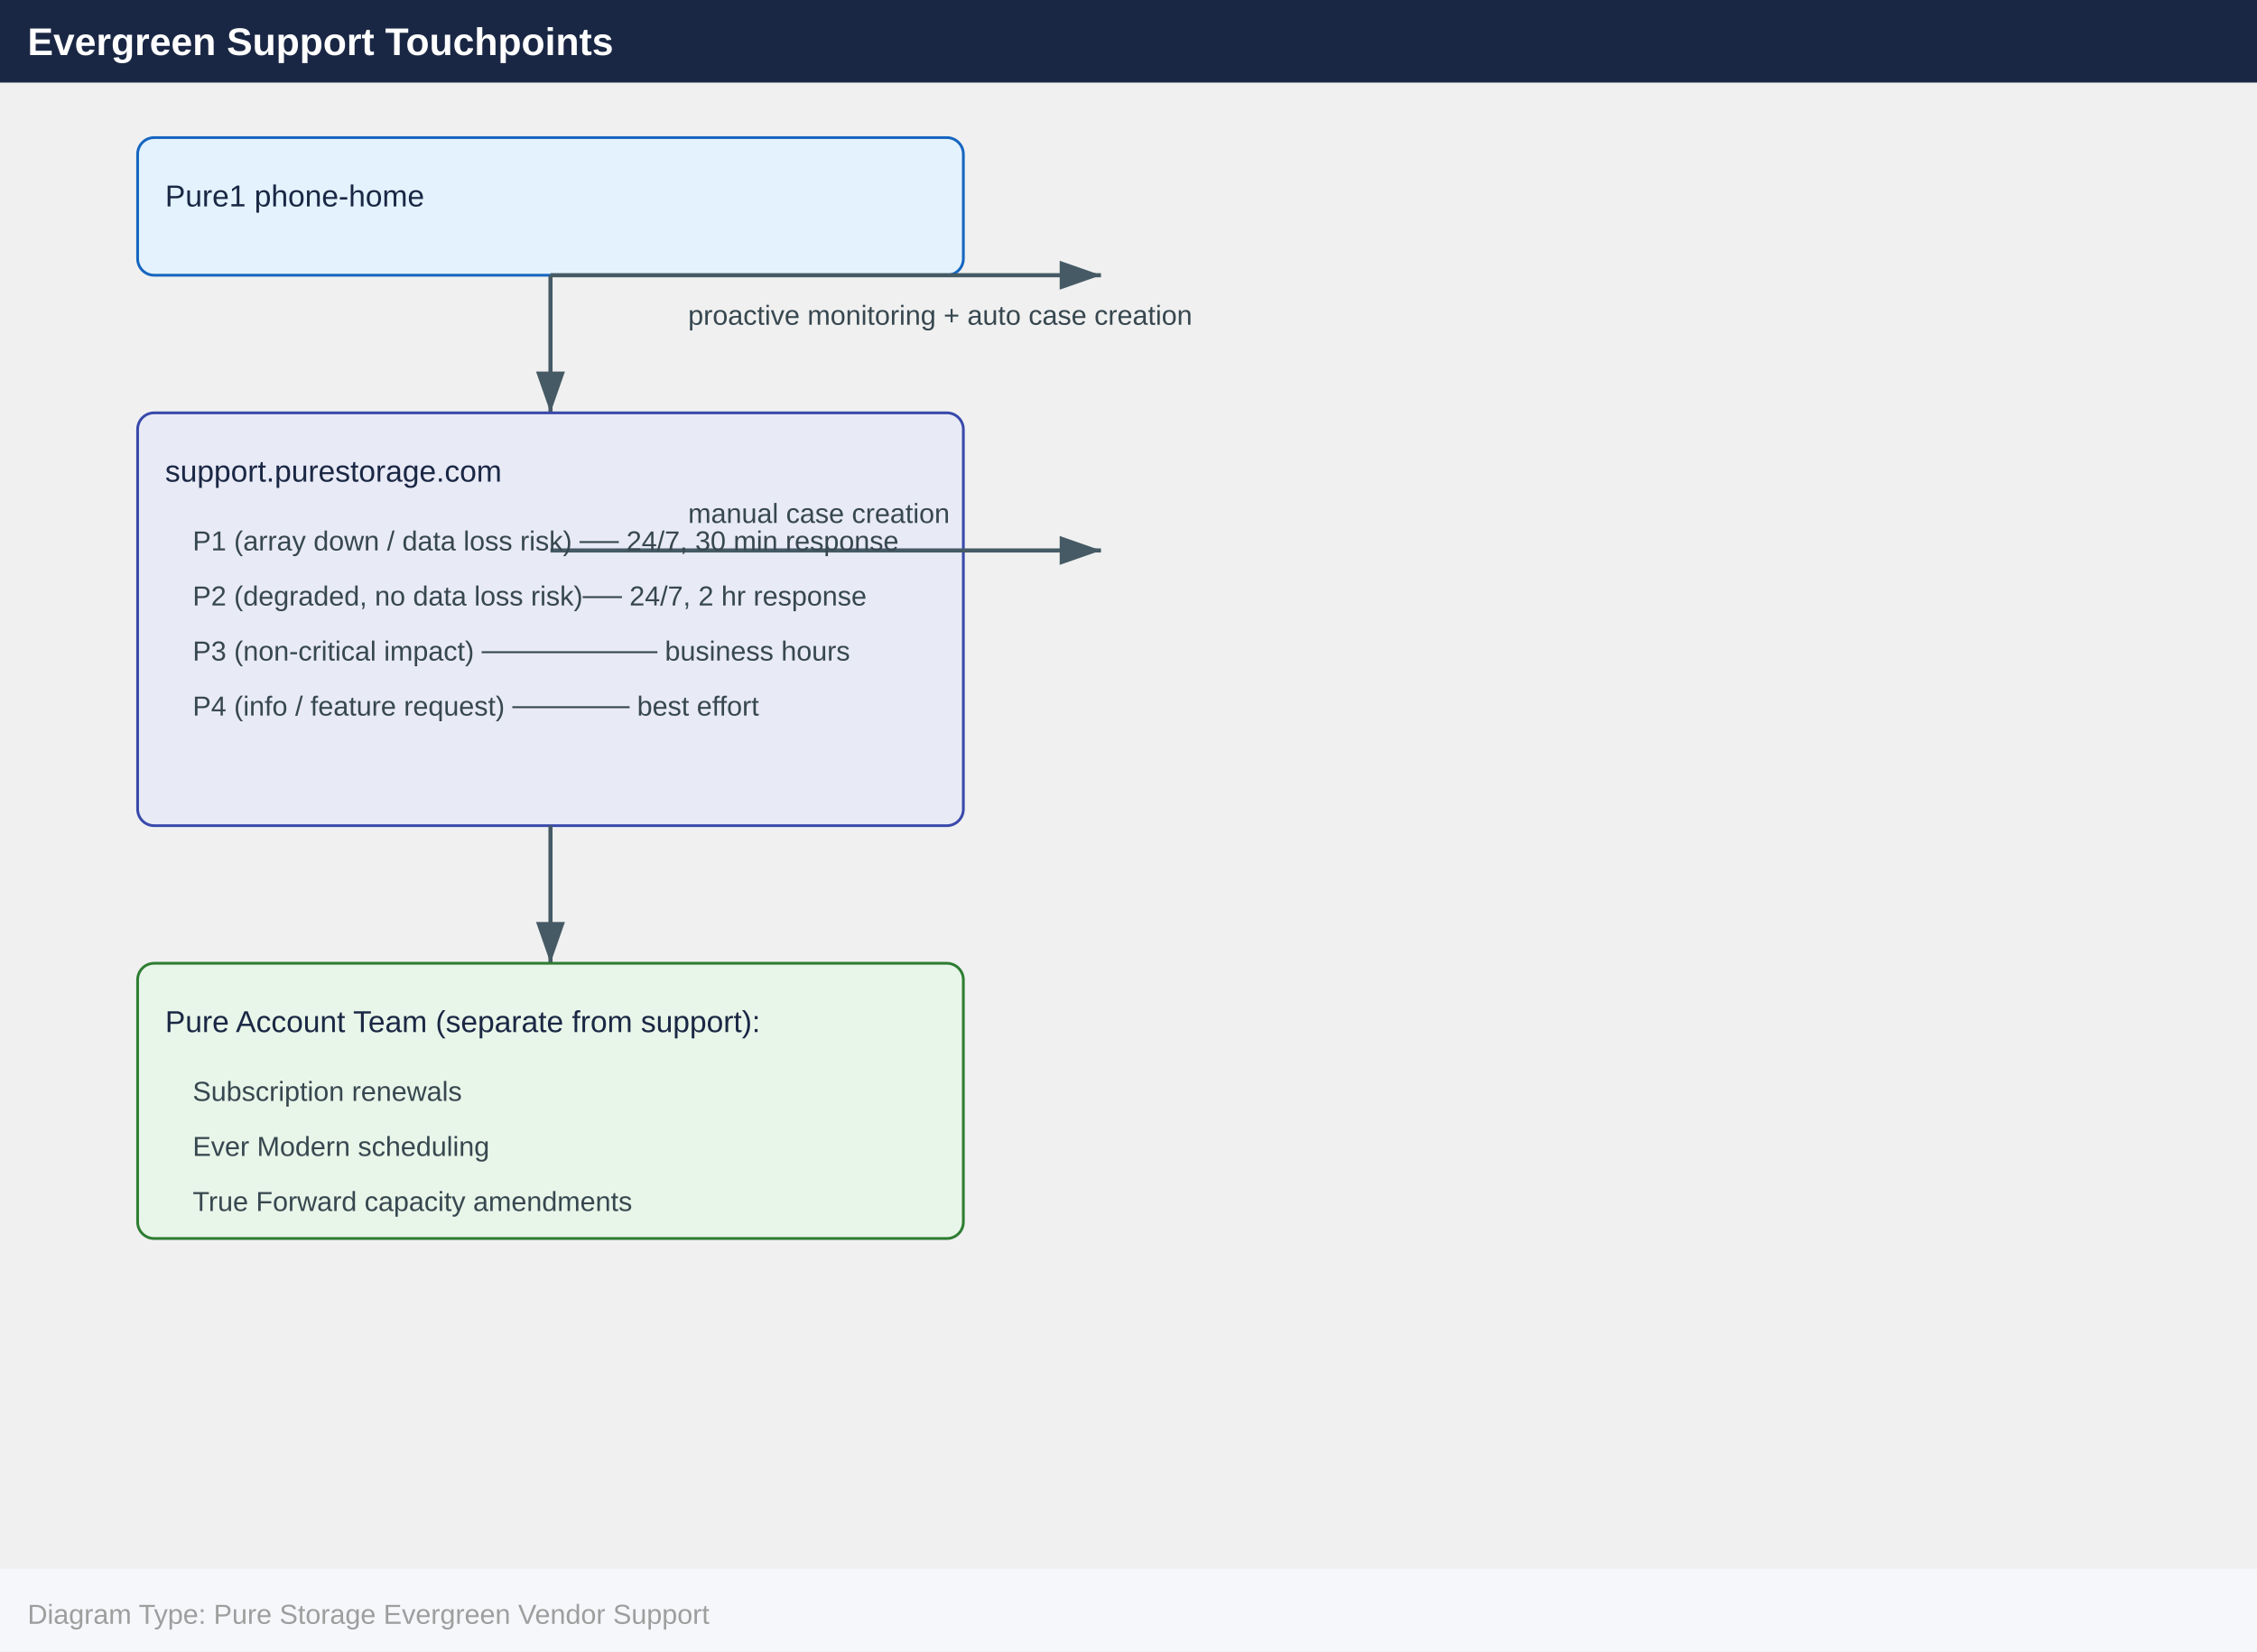
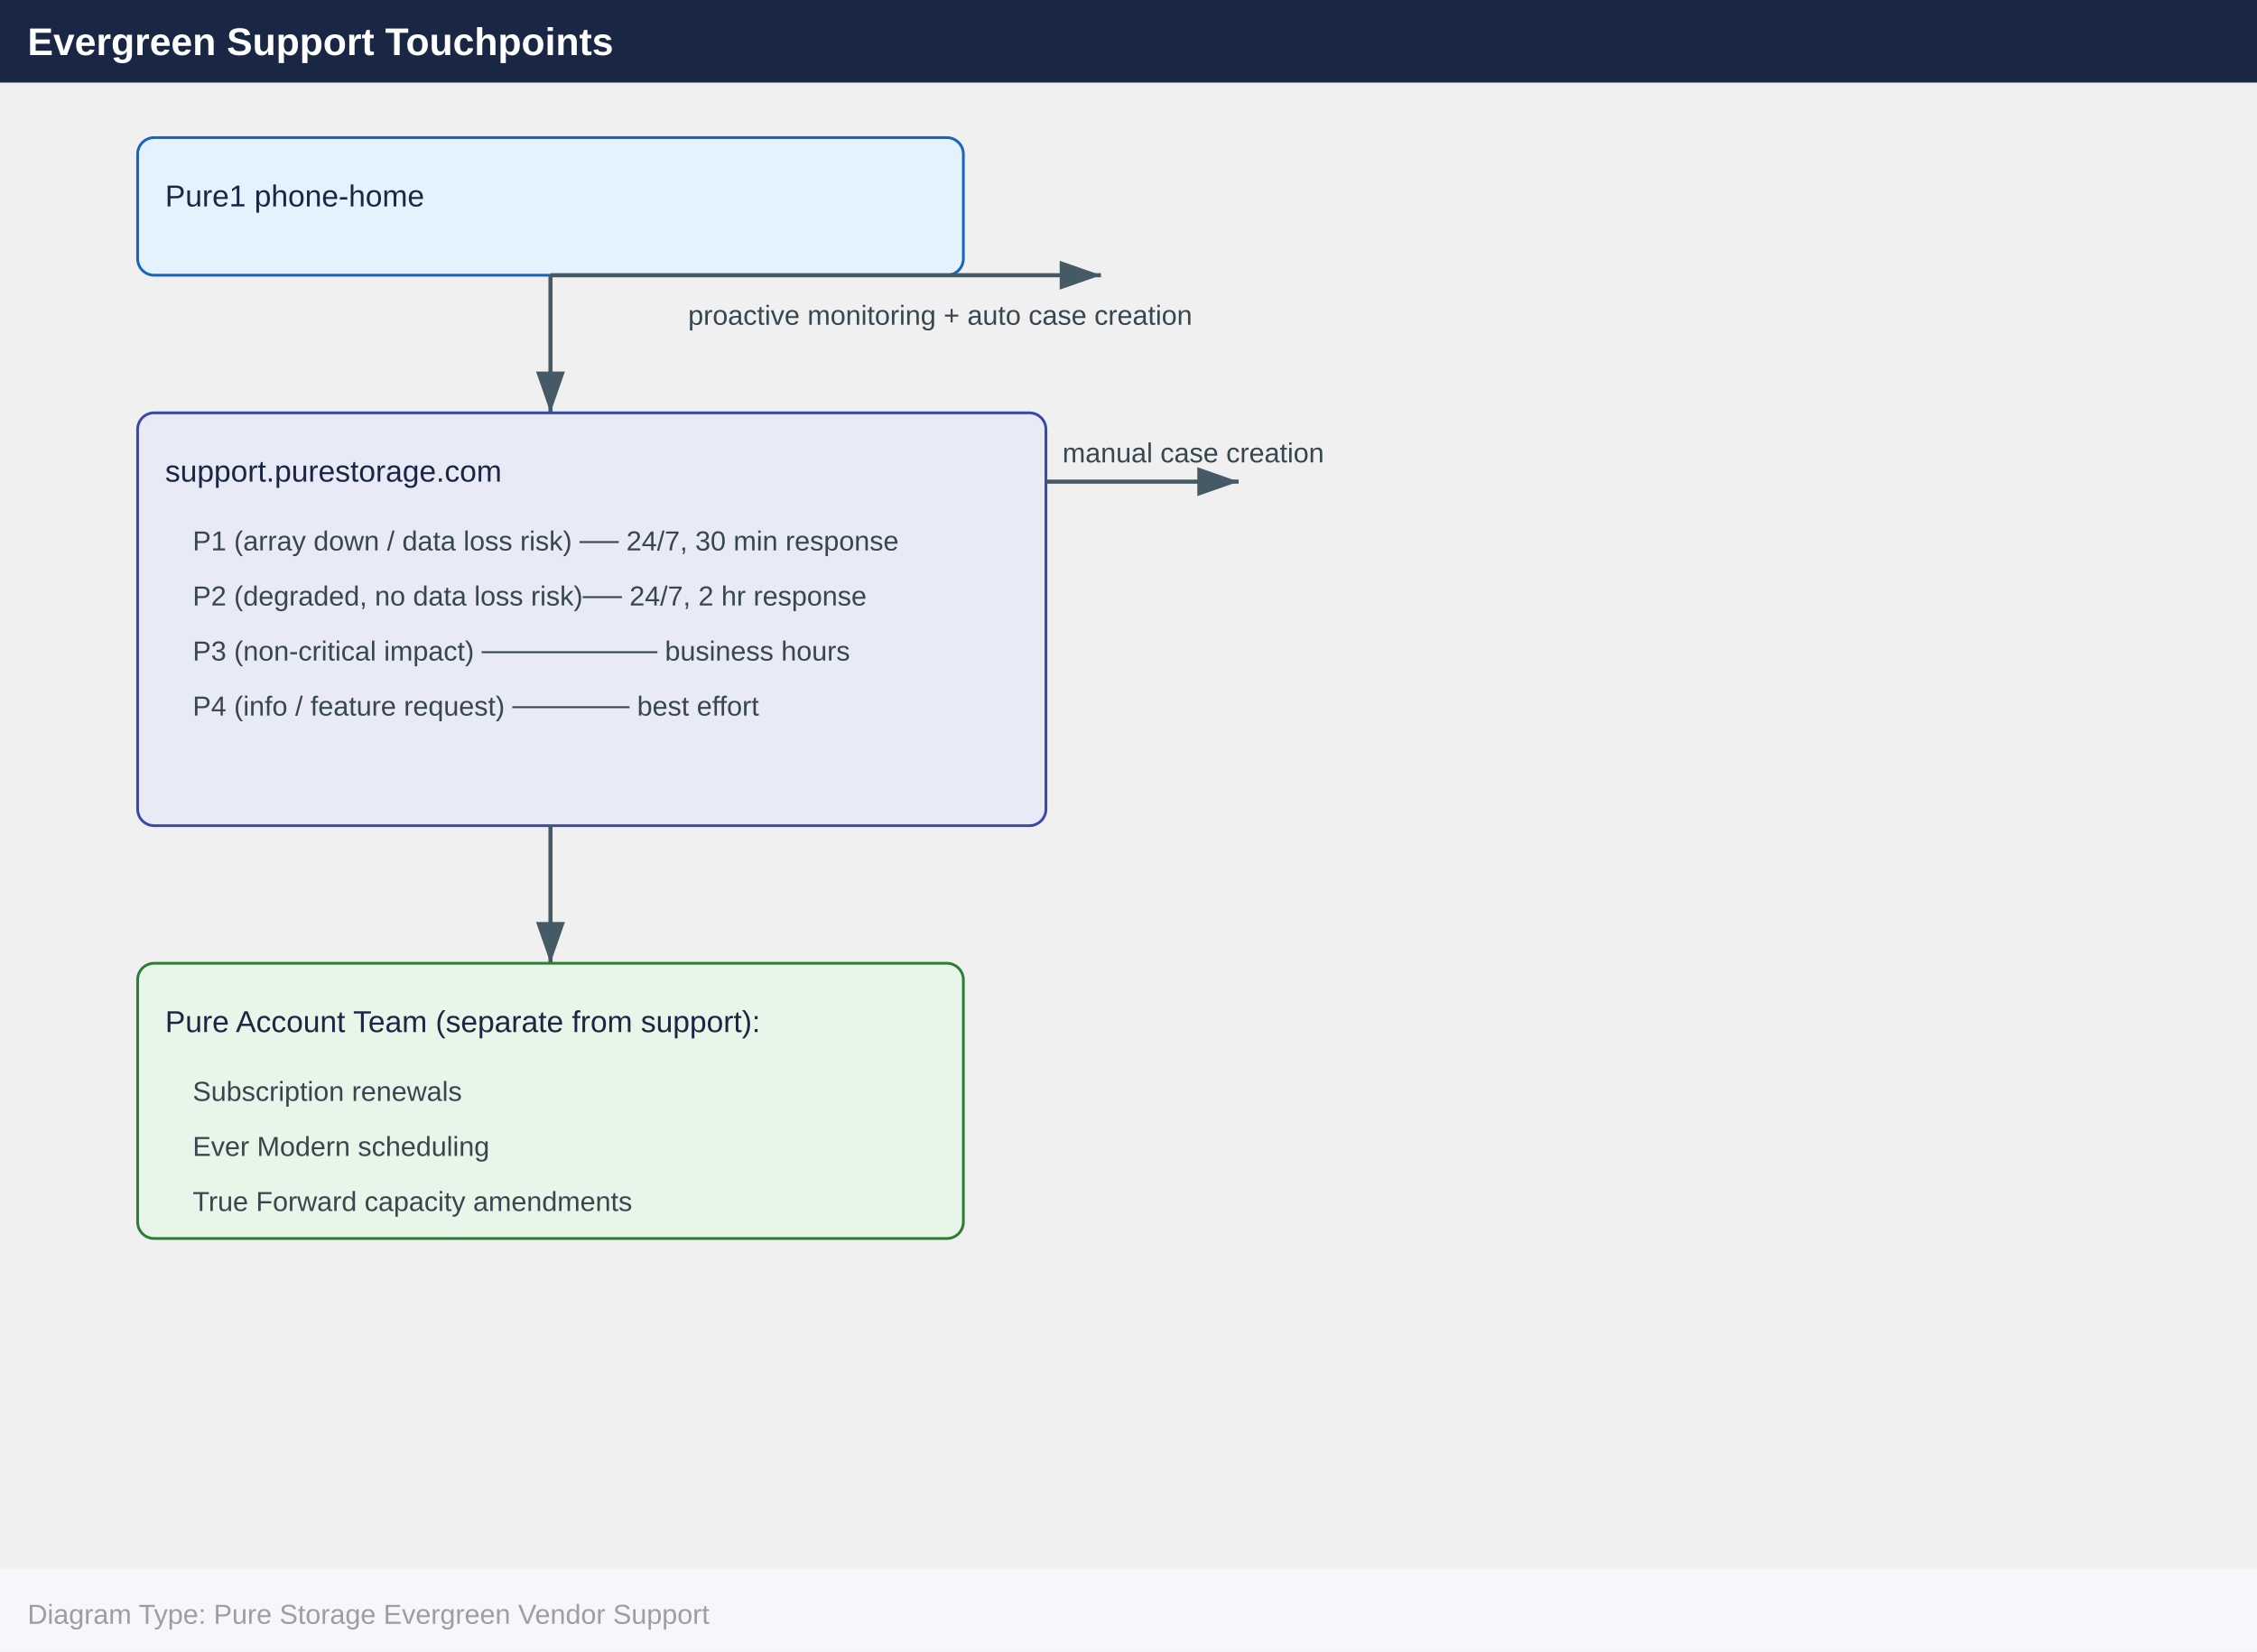
<svg xmlns="http://www.w3.org/2000/svg" width="820" height="600" viewBox="0 0 820 600">
  <defs>
    <marker id="arrowhead" markerWidth="10" markerHeight="7" refX="10" refY="3.5" orient="auto">
      <polygon points="0 0, 10 3.5, 0 7" fill="#455a64" />
    </marker>
  </defs>
  <rect x="0" y="0" width="820" height="30" fill="#1a2744" />
  <text x="10" y="20" font-family="Arial,Helvetica,sans-serif" font-size="14" font-weight="bold" fill="#ffffff">
    Evergreen Support Touchpoints
  </text>
  <rect x="50" y="50" width="300" height="50" rx="6" fill="#e3f2fd" stroke="#1565c0" />
  <text x="60" y="75" font-family="Arial,Helvetica,sans-serif" font-size="11" fill="#1a2744">
    Pure1 phone-home
  </text>
  <line x1="200" y1="100" x2="400" y2="100" stroke="#455a64" stroke-width="1.5" marker-end="url(#arrowhead)" />
  <text x="250" y="118" font-family="Arial,Helvetica,sans-serif" font-size="10" fill="#37474f">
    proactive monitoring + auto case creation
  </text>
  <line x1="200" y1="100" x2="200" y2="150" stroke="#455a64" stroke-width="1.5" marker-end="url(#arrowhead)" />
-   <rect x="50" y="150" width="300" height="150" rx="6" fill="#e8eaf6" stroke="#3949ab" />
+   <rect x="50" y="150" width="330" height="150" rx="6" fill="#e8eaf6" stroke="#3949ab" />
  <text x="60" y="175" font-family="Arial,Helvetica,sans-serif" font-size="11" fill="#1a2744">
    support.purestorage.com
  </text>
-   <line x1="200" y1="200" x2="400" y2="200" stroke="#455a64" stroke-width="1.5" marker-end="url(#arrowhead)" />
-   <text x="250" y="190" font-family="Arial,Helvetica,sans-serif" font-size="10" fill="#37474f">
+   <line x1="380" y1="175" x2="450" y2="175" stroke="#455a64" stroke-width="1.5" marker-end="url(#arrowhead)" />
+   <text x="386" y="168" font-family="Arial,Helvetica,sans-serif" font-size="10" fill="#37474f">
    manual case creation
  </text>
  <text x="70" y="200" font-family="Arial,Helvetica,sans-serif" font-size="10" fill="#37474f">
    P1 (array down / data loss risk) ── 24/7, 30 min response
  </text>
  <text x="70" y="220" font-family="Arial,Helvetica,sans-serif" font-size="10" fill="#37474f">
    P2 (degraded, no data loss risk)── 24/7, 2 hr response
  </text>
  <text x="70" y="240" font-family="Arial,Helvetica,sans-serif" font-size="10" fill="#37474f">
    P3 (non-critical impact) ───────── business hours
  </text>
  <text x="70" y="260" font-family="Arial,Helvetica,sans-serif" font-size="10" fill="#37474f">
    P4 (info / feature request) ────── best effort
  </text>
  <line x1="200" y1="300" x2="200" y2="350" stroke="#455a64" stroke-width="1.5" marker-end="url(#arrowhead)" />
  <rect x="50" y="350" width="300" height="100" rx="6" fill="#e8f5e9" stroke="#2e7d32" />
  <text x="60" y="375" font-family="Arial,Helvetica,sans-serif" font-size="11" fill="#1a2744">
    Pure Account Team (separate from support):
  </text>
  <text x="70" y="400" font-family="Arial,Helvetica,sans-serif" font-size="10" fill="#37474f">
    Subscription renewals
  </text>
  <text x="70" y="420" font-family="Arial,Helvetica,sans-serif" font-size="10" fill="#37474f">
    Ever Modern scheduling
  </text>
  <text x="70" y="440" font-family="Arial,Helvetica,sans-serif" font-size="10" fill="#37474f">
    True Forward capacity amendments
  </text>
  <rect x="0" y="570" width="820" height="30" fill="#f5f7fa" />
  <text x="10" y="590" font-family="Arial,Helvetica,sans-serif" font-size="10" fill="#9e9e9e">
    Diagram Type: Pure Storage Evergreen Vendor Support
  </text>
</svg>
